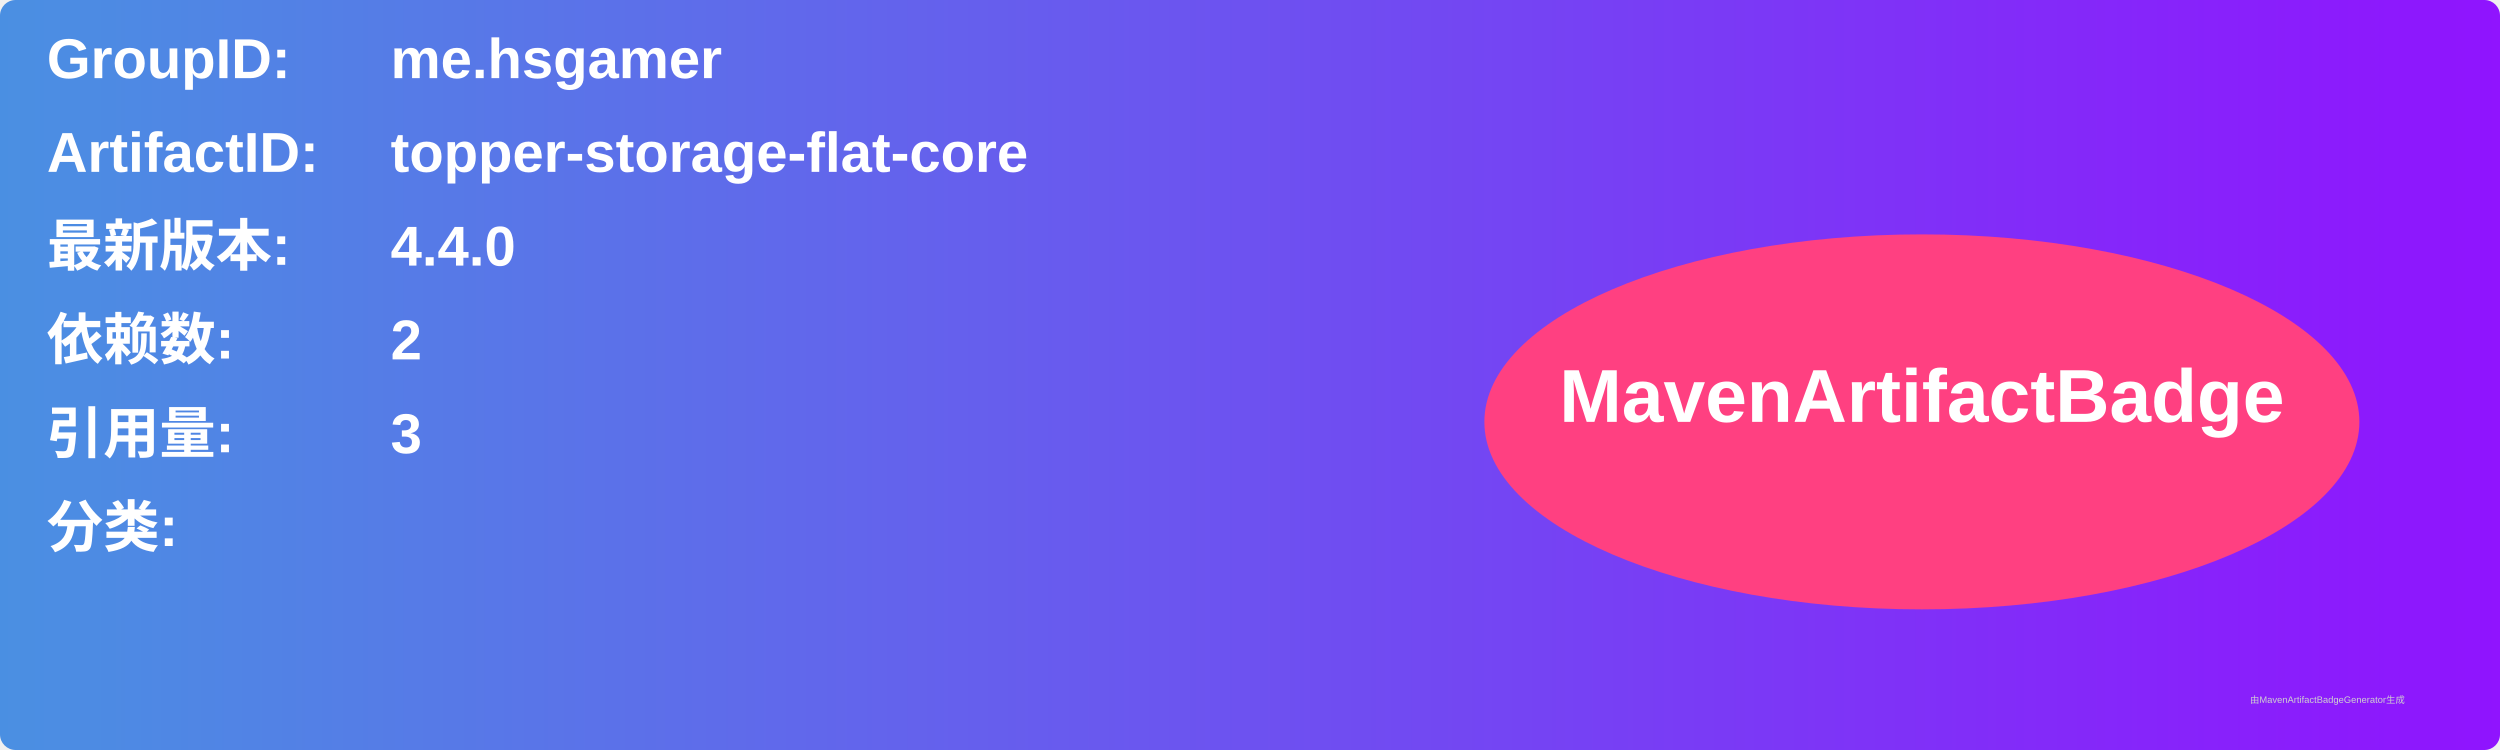
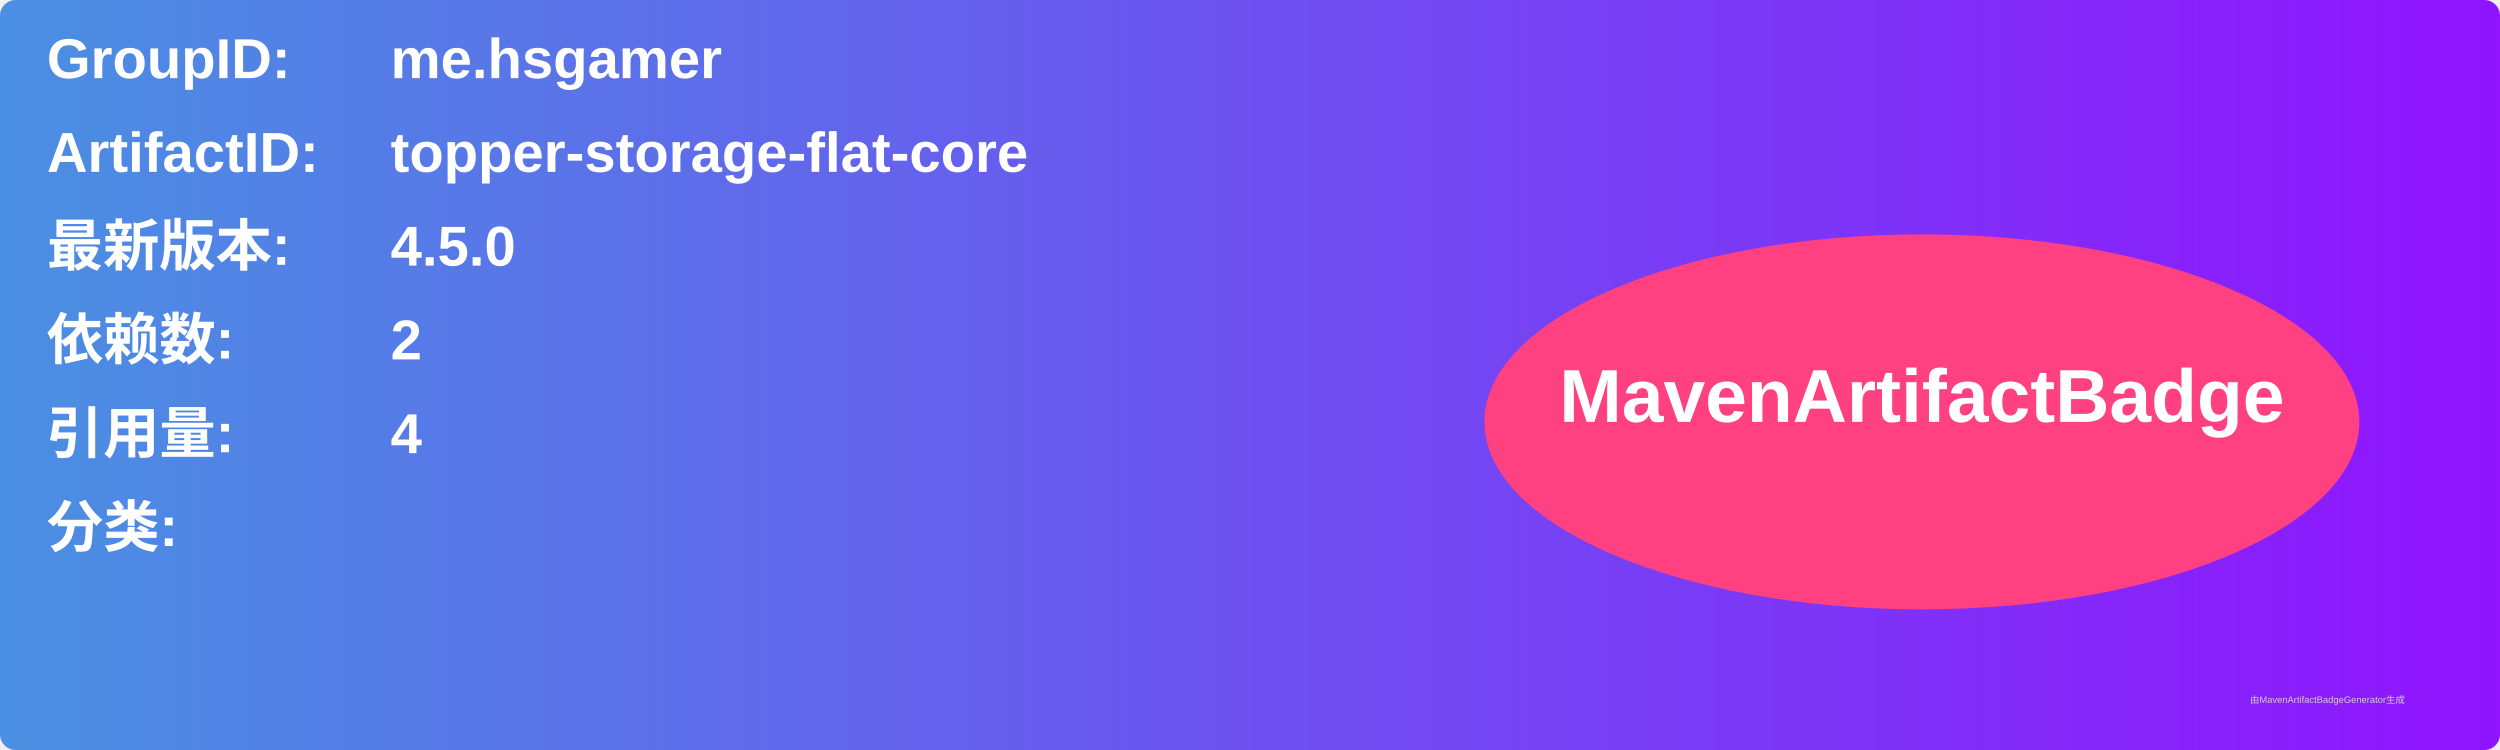
<svg xmlns="http://www.w3.org/2000/svg" width="800" height="240" viewBox="0 0 800 240">
  <linearGradient id="grad" x1="0%" y1="0%" x2="100%" y2="0%">
    <stop offset="0%" stop-color="#4a90e2" />
    <stop offset="100%" stop-color="#9013fe" />
  </linearGradient>
  <rect width="100%" height="100%" rx="5" ry="5" fill="url(#grad)" />
  <g transform="translate(15, 15)">
    <text x="0" y="10" font-family="Arial" font-size="18" fill="white" font-weight="bold" width="260">GroupID:</text>
    <text x="110" y="10" font-family="Arial" font-size="18" fill="white" font-weight="bold" width="460">me.hsgamer</text>
    <text x="0" y="40" font-family="Arial" font-size="18" fill="white" font-weight="bold" width="260">ArtifactID:</text>
    <text x="110" y="40" font-family="Arial" font-size="18" fill="white" font-weight="bold" width="460">topper-storage-flat-core</text>
    <text x="0" y="70" font-family="Arial" font-size="18" fill="white" font-weight="bold">最新版本:</text>
    <text x="110" y="70" font-family="Arial" font-size="18" fill="white" font-weight="bold">
-       <tspan font-weight="bold">4.4.0</tspan>
+       <tspan font-weight="bold">4.5.0</tspan>
    </text>
    <text x="0" y="100" font-family="Arial" font-size="18" fill="white" font-weight="bold">依赖数: </text>
    <text x="110" y="100" font-family="Arial" font-size="18" fill="white">
      <tspan font-weight="bold">2</tspan>
    </text>
    <text x="0" y="130" font-family="Arial" font-size="18" fill="white" font-weight="bold">引用量: </text>
    <text x="110" y="130" font-family="Arial" font-size="18" fill="white">
-       <tspan font-weight="bold">3</tspan>
+       <tspan font-weight="bold">4</tspan>
    </text>
    <text x="0" y="160" font-family="Arial" font-size="18" fill="white" font-weight="bold">分类:</text>
    <text x="10" y="190" font-family="Arial" font-size="10" fill="white">
      <tspan font-weight="bold" />
    </text>
    <ellipse cx="600" cy="120" rx="140" ry="60" fill="#ff4081" />
    <text x="600" y="120" text-anchor="middle" font-family="Arial" font-size="24" fill="white" font-weight="bold">MavenArtifactBadge</text>
  </g>
  <text x="720" y="225" font-family="Arial" font-size="3" fill="#d0d0d0">由MavenArtifactBadgeGenerator生成</text>
</svg>
